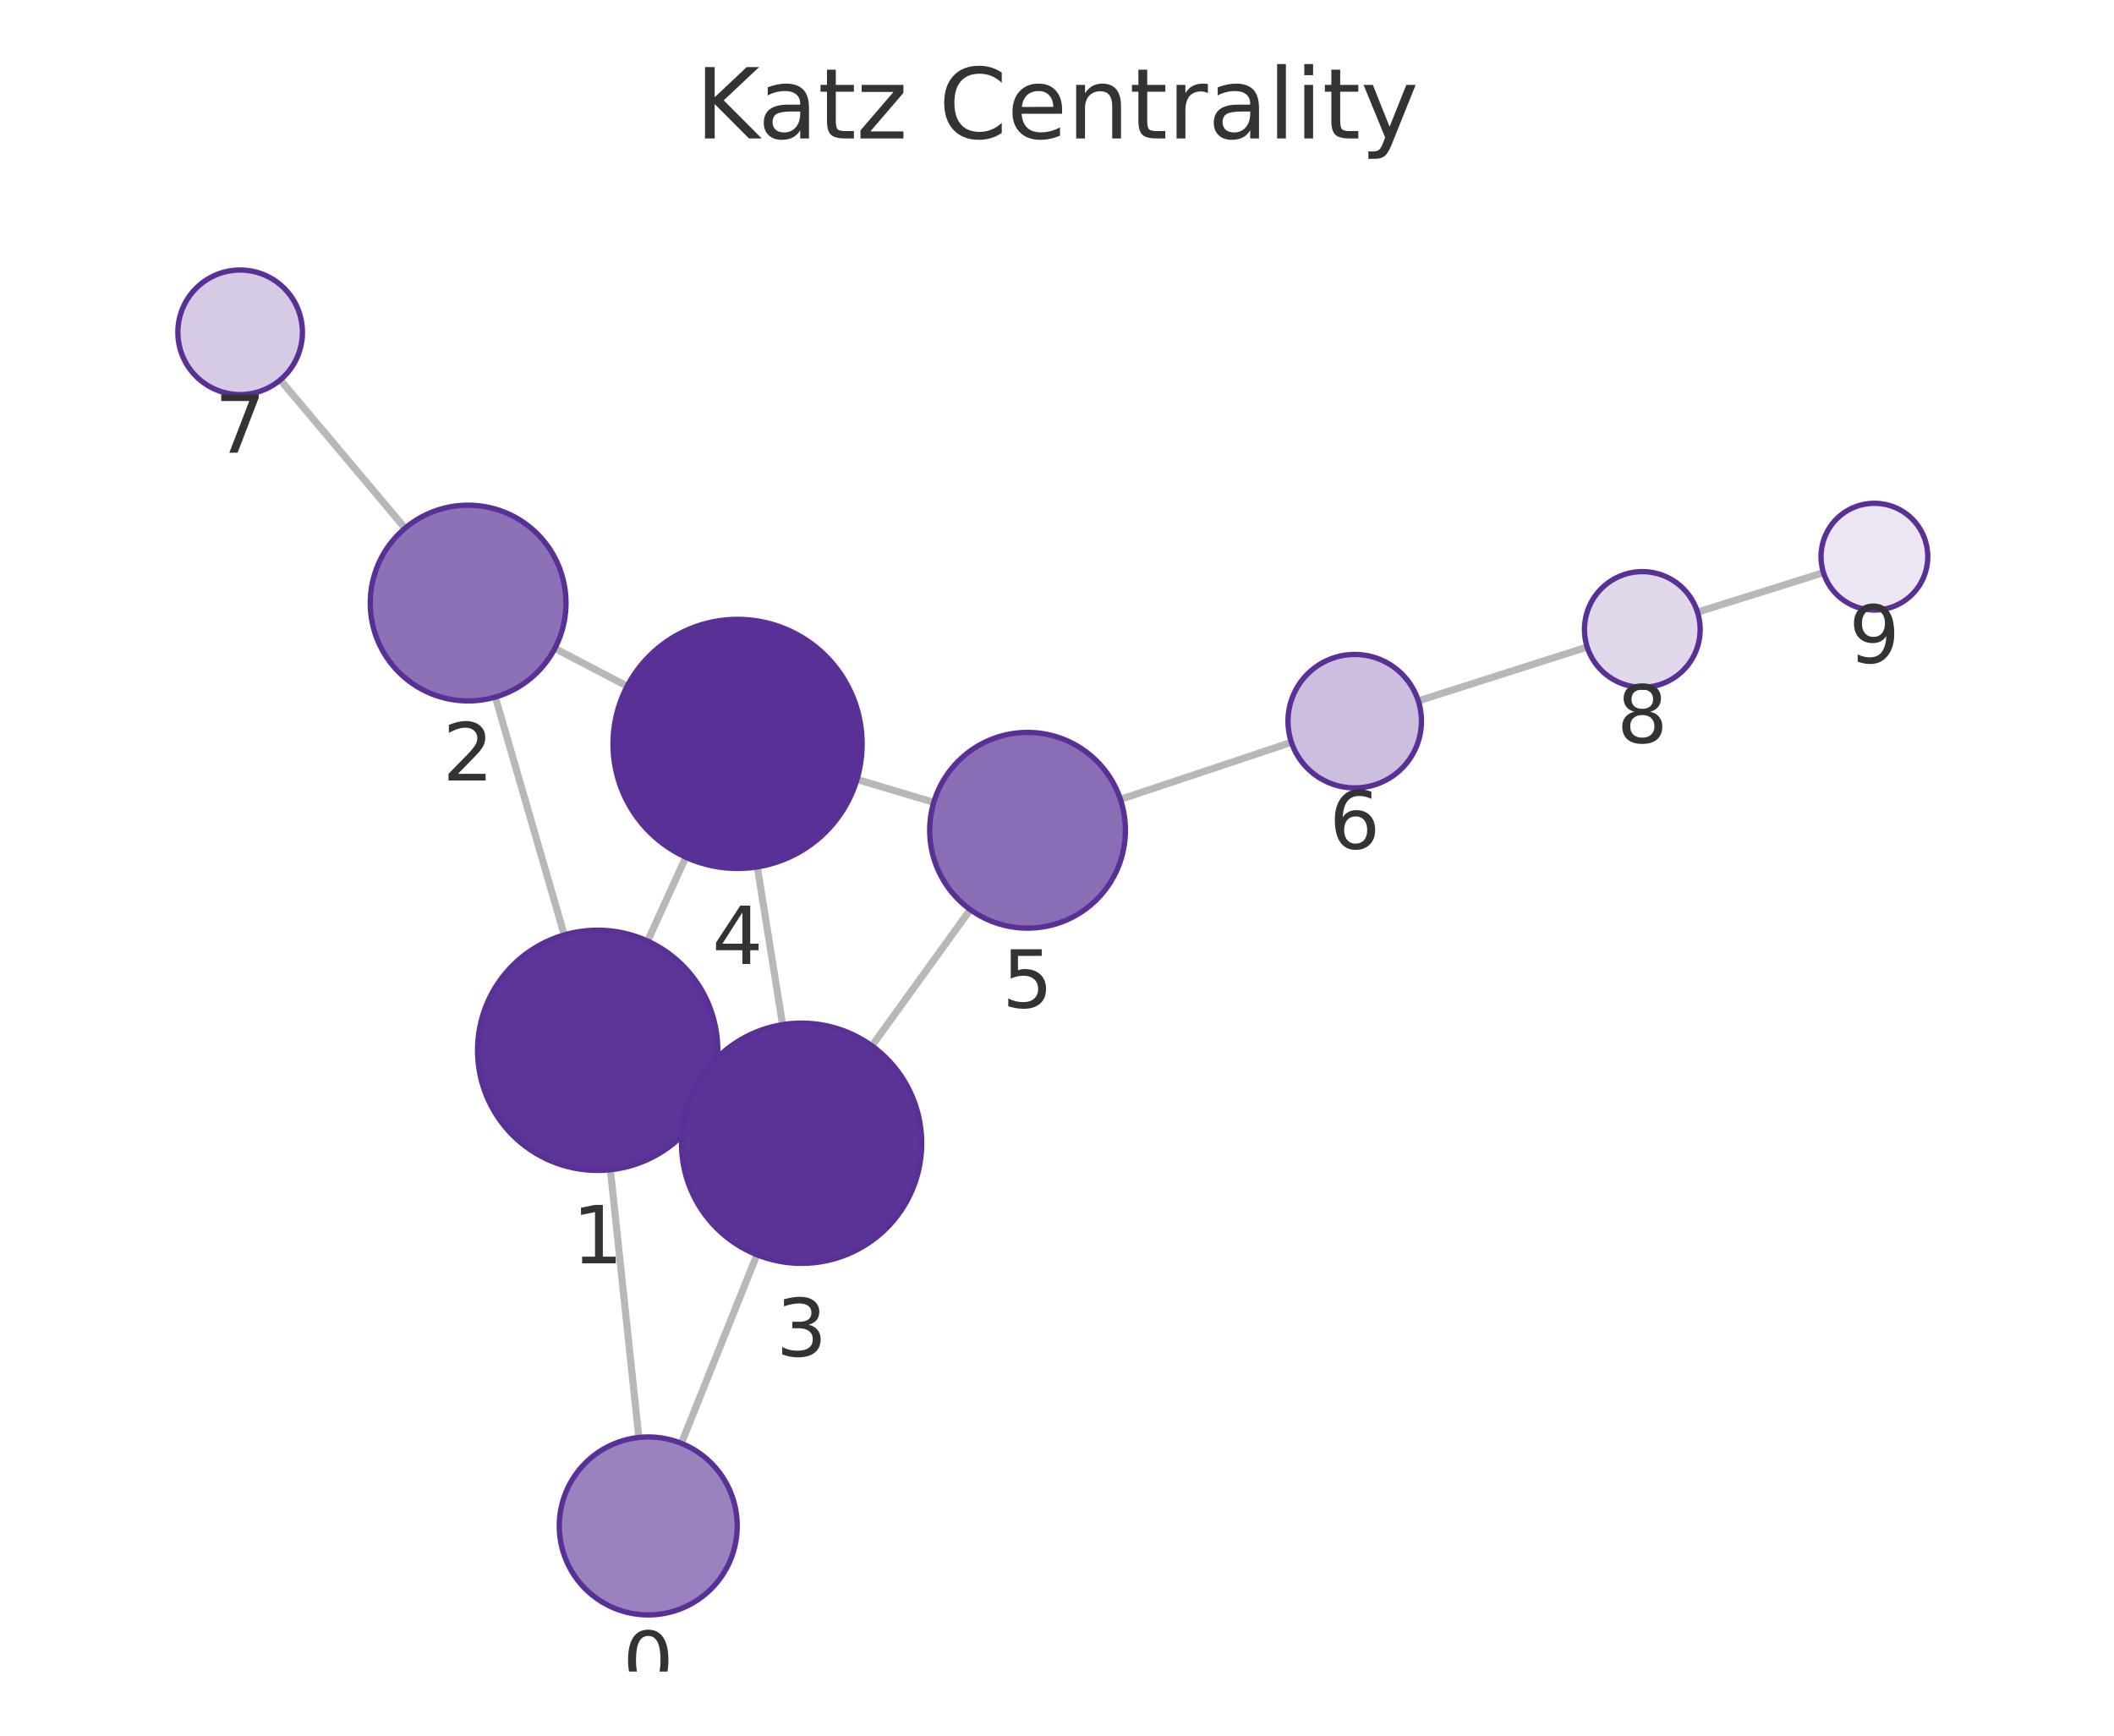
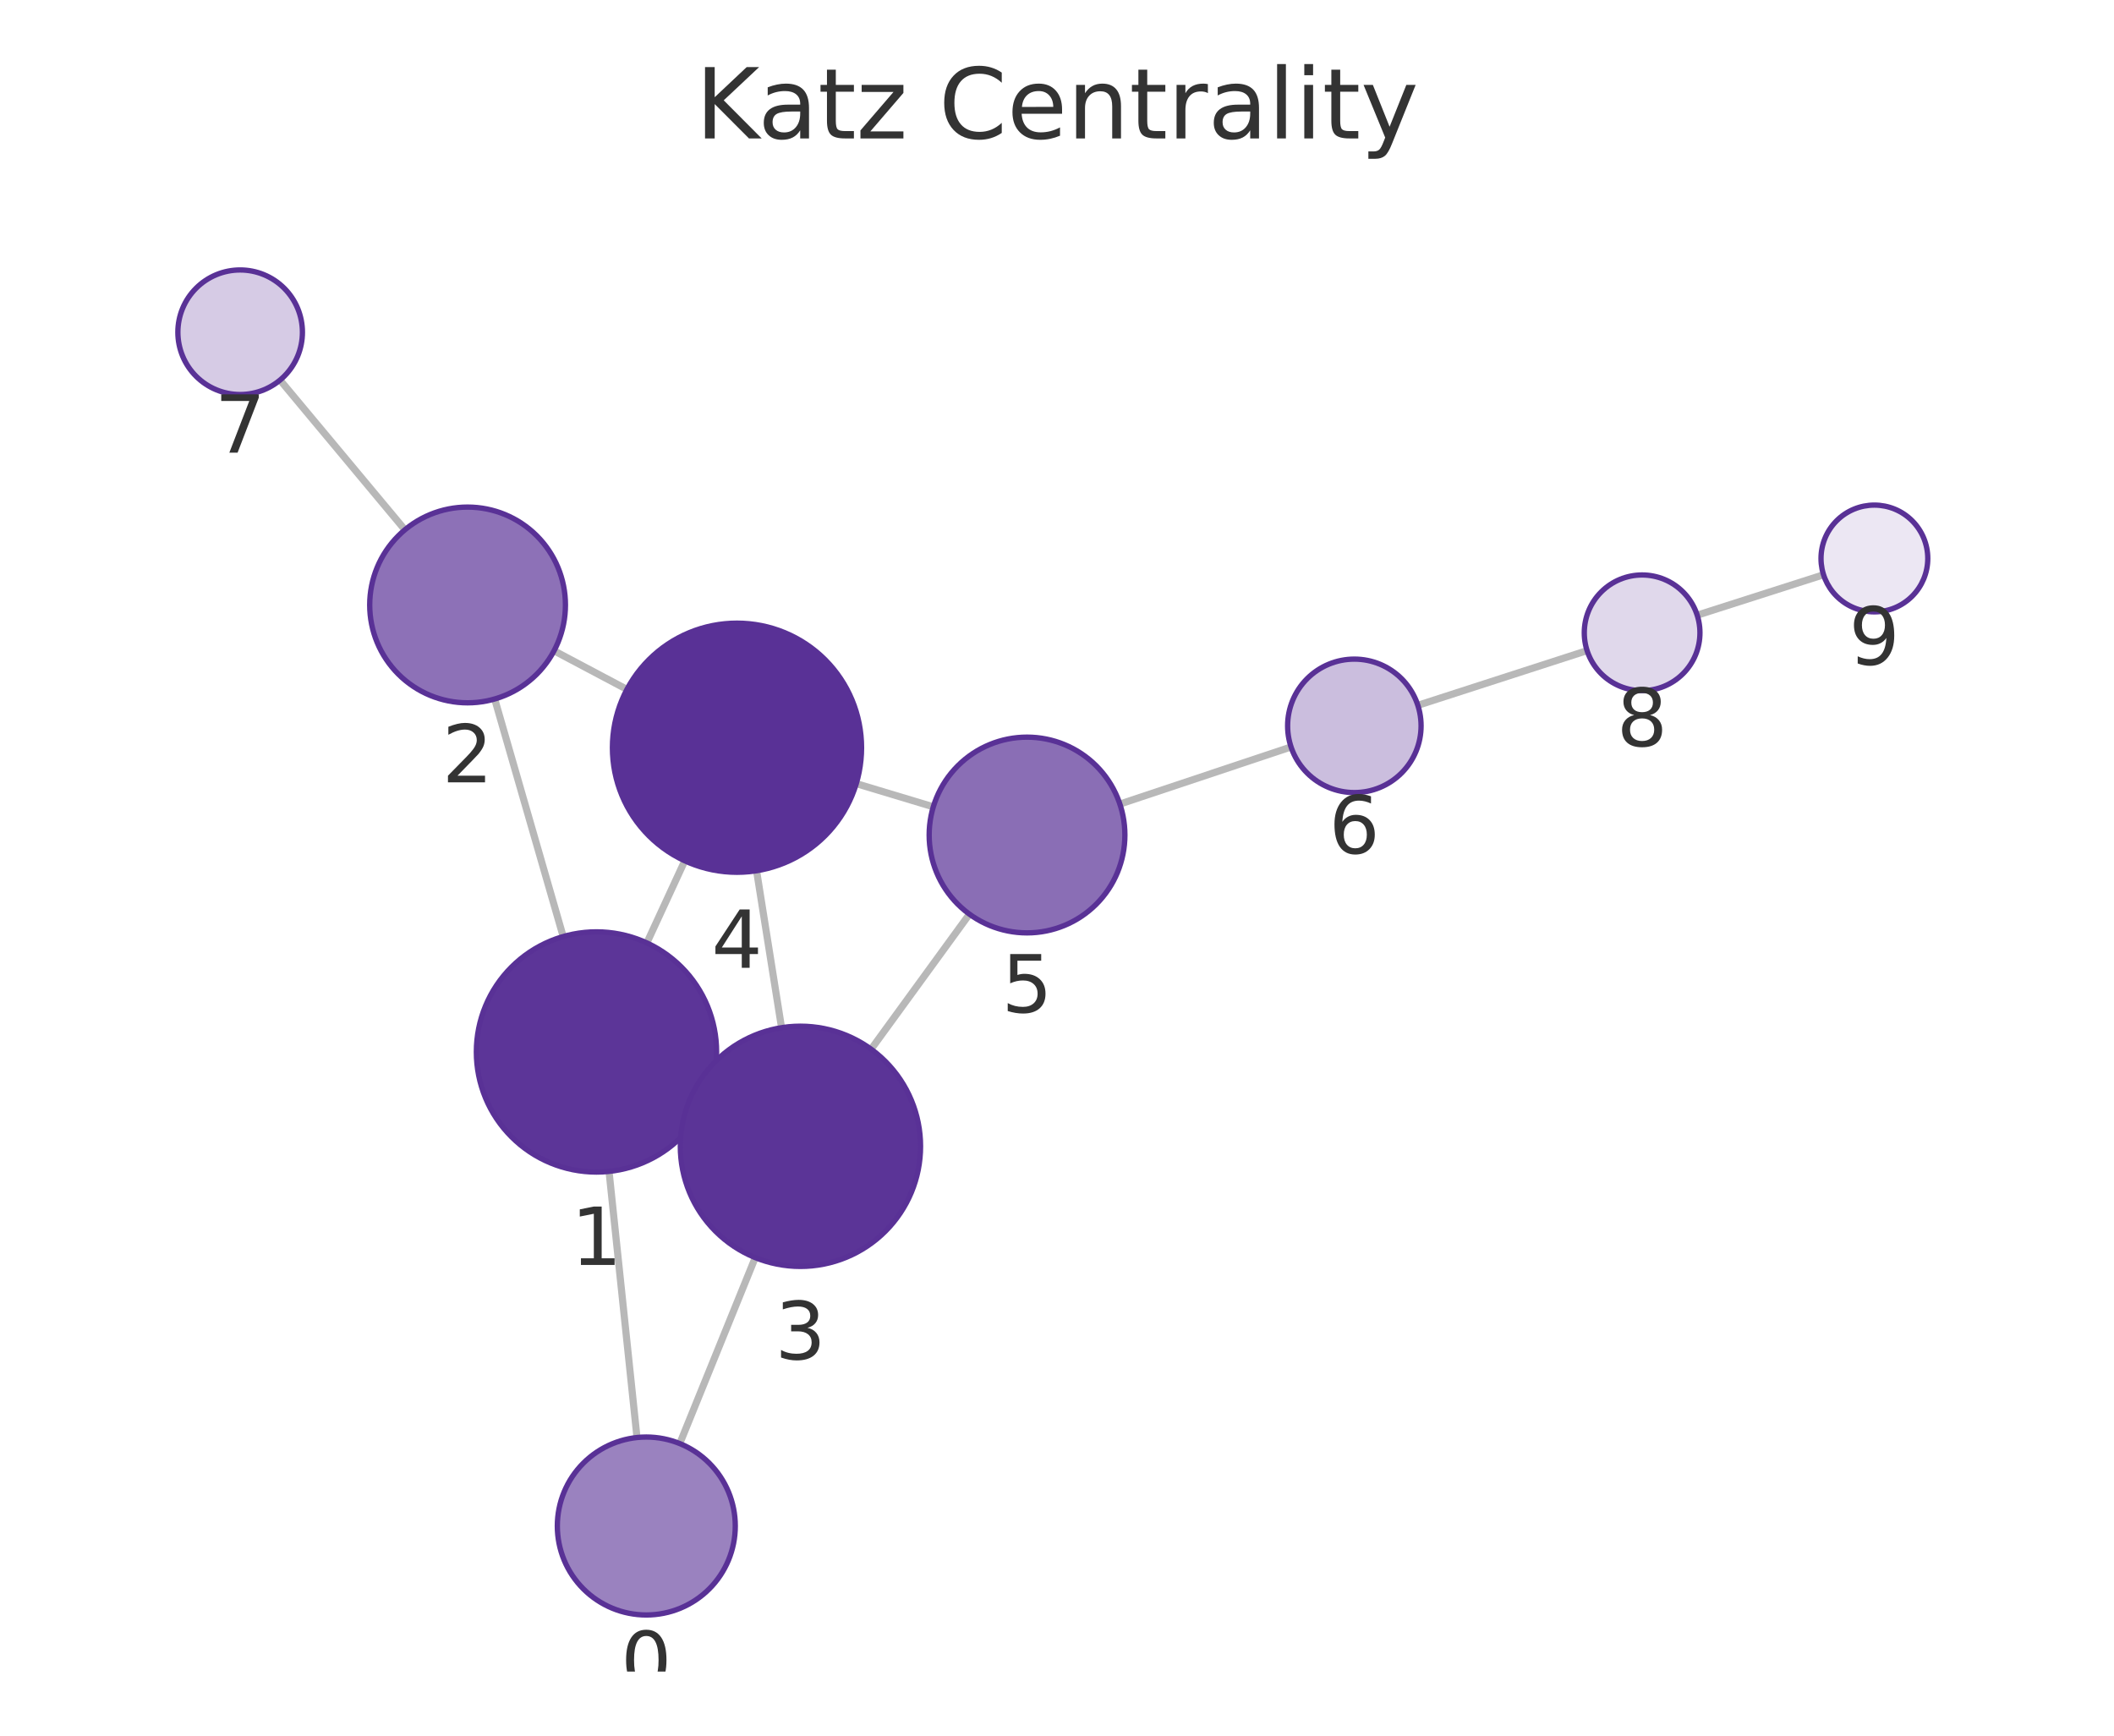
<svg xmlns="http://www.w3.org/2000/svg" xmlns:xlink="http://www.w3.org/1999/xlink" width="237.6pt" height="195.078pt" viewBox="0 0 237.6 195.078" version="1.1">
  <defs>
    <style type="text/css">*{stroke-linejoin: round; stroke-linecap: butt}</style>
  </defs>
  <g id="figure_1">
    <g id="patch_1">
      <path d="M 0 195.078  L 237.6 195.078  L 237.6 0  L 0 0  L 0 195.078  z " style="fill: none" />
    </g>
    <g id="axes_1">
      <g id="patch_2">
        <path d="M 7.2 187.878  L 230.4 187.878  L 230.4 21.558  L 7.2 21.558  L 7.2 187.878  z " style="fill: none" />
      </g>
      <g id="EdgeCollection_1">
-         <path d="M 71.802 161.564  L 68.602 131.473  " clip-path="url(#p4906265e82)" style="fill: #b8b8b8; stroke: #b8b8b8; stroke-width: 0.8" />
-         <path d="M 76.579 162.225  L 85.073 141.026  " clip-path="url(#p4906265e82)" style="fill: #b8b8b8; stroke: #b8b8b8; stroke-width: 0.8" />
-         <path d="M 63.418 105.082  L 55.674 78.347  " clip-path="url(#p4906265e82)" style="fill: #b8b8b8; stroke: #b8b8b8; stroke-width: 0.8" />
-         <path d="M 79.458 123.648  L 77.809 122.896  " clip-path="url(#p4906265e82)" style="fill: #b8b8b8; stroke: #b8b8b8; stroke-width: 0.8" />
-         <path d="M 72.781 105.769  L 77.084 96.346  " clip-path="url(#p4906265e82)" style="fill: #b8b8b8; stroke: #b8b8b8; stroke-width: 0.8" />
-         <path d="M 62.362 72.877  L 70.492 77.126  " clip-path="url(#p4906265e82)" style="fill: #b8b8b8; stroke: #b8b8b8; stroke-width: 0.8" />
-         <path d="M 45.529 59.367  L 31.499 42.702  " clip-path="url(#p4906265e82)" style="fill: #b8b8b8; stroke: #b8b8b8; stroke-width: 0.8" />
-         <path d="M 87.957 115.165  L 85.115 97.434  " clip-path="url(#p4906265e82)" style="fill: #b8b8b8; stroke: #b8b8b8; stroke-width: 0.8" />
-         <path d="M 97.996 117.549  L 109.052 102.236  " clip-path="url(#p4906265e82)" style="fill: #b8b8b8; stroke: #b8b8b8; stroke-width: 0.8" />
-         <path d="M 96.317 87.607  L 104.949 90.178  " clip-path="url(#p4906265e82)" style="fill: #b8b8b8; stroke: #b8b8b8; stroke-width: 0.8" />
-         <path d="M 125.926 89.838  L 145.148 83.428  " clip-path="url(#p4906265e82)" style="fill: #b8b8b8; stroke: #b8b8b8; stroke-width: 0.8" />
-         <path d="M 159.408 78.777  L 178.392 72.722  " clip-path="url(#p4906265e82)" style="fill: #b8b8b8; stroke: #b8b8b8; stroke-width: 0.8" />
-         <path d="M 190.787 68.802  L 204.945 64.361  " clip-path="url(#p4906265e82)" style="fill: #b8b8b8; stroke: #b8b8b8; stroke-width: 0.8" />
+         <path d="M 71.595 161.57  L 68.452 131.66  " clip-path="url(#p5a2e6dd0cb)" style="fill: #b8b8b8; stroke: #b8b8b8; stroke-width: 0.8" />
+         <path d="M 76.402 162.249  L 84.886 141.348  " clip-path="url(#p5a2e6dd0cb)" style="fill: #b8b8b8; stroke: #b8b8b8; stroke-width: 0.8" />
+         <path d="M 63.3 105.263  L 55.6 78.564  " clip-path="url(#p5a2e6dd0cb)" style="fill: #b8b8b8; stroke: #b8b8b8; stroke-width: 0.8" />
+         <path d="M 79.293 123.902  L 77.711 123.171  " clip-path="url(#p5a2e6dd0cb)" style="fill: #b8b8b8; stroke: #b8b8b8; stroke-width: 0.8" />
+         <path d="M 72.701 105.978  L 76.963 96.75  " clip-path="url(#p5a2e6dd0cb)" style="fill: #b8b8b8; stroke: #b8b8b8; stroke-width: 0.8" />
+         <path d="M 62.272 73.145  L 70.462 77.485  " clip-path="url(#p5a2e6dd0cb)" style="fill: #b8b8b8; stroke: #b8b8b8; stroke-width: 0.8" />
+         <path d="M 45.507 59.546  L 31.474 42.718  " clip-path="url(#p5a2e6dd0cb)" style="fill: #b8b8b8; stroke: #b8b8b8; stroke-width: 0.8" />
+         <path d="M 87.841 115.507  L 85.033 97.866  " clip-path="url(#p5a2e6dd0cb)" style="fill: #b8b8b8; stroke: #b8b8b8; stroke-width: 0.8" />
+         <path d="M 97.908 117.924  L 108.957 102.745  " clip-path="url(#p5a2e6dd0cb)" style="fill: #b8b8b8; stroke: #b8b8b8; stroke-width: 0.8" />
+         <path d="M 96.239 88.075  L 104.897 90.681  " clip-path="url(#p5a2e6dd0cb)" style="fill: #b8b8b8; stroke: #b8b8b8; stroke-width: 0.8" />
+         <path d="M 125.866 90.371  L 145.106 83.954  " clip-path="url(#p5a2e6dd0cb)" style="fill: #b8b8b8; stroke: #b8b8b8; stroke-width: 0.8" />
+         <path d="M 159.357 79.274  L 178.378 73.124  " clip-path="url(#p5a2e6dd0cb)" style="fill: #b8b8b8; stroke: #b8b8b8; stroke-width: 0.8" />
+         <path d="M 190.754 69.143  L 204.955 64.599  " clip-path="url(#p5a2e6dd0cb)" style="fill: #b8b8b8; stroke: #b8b8b8; stroke-width: 0.8" />
      </g>
      <g id="VertexCollection_1">
-         <path d="M 72.859 181.508  C 75.511 181.508 78.055 180.454 79.93 178.579  C 81.806 176.703 82.859 174.16 82.859 171.508  C 82.859 168.856 81.806 166.312 79.93 164.437  C 78.055 162.561 75.511 161.508 72.859 161.508  C 70.207 161.508 67.664 162.561 65.788 164.437  C 63.913 166.312 62.859 168.856 62.859 171.508  C 62.859 174.16 63.913 176.703 65.788 178.579  C 67.664 180.454 70.207 181.508 72.859 181.508  z " clip-path="url(#p4906265e82)" style="fill: #9a82bf; stroke: #593196; stroke-width: 0.6" />
-         <path d="M 67.174 131.549  C 70.754 131.549 74.188 130.126 76.72 127.595  C 79.251 125.063 80.674 121.629 80.674 118.049  C 80.674 114.469 79.251 111.035 76.72 108.503  C 74.188 105.971 70.754 104.549 67.174 104.549  C 63.594 104.549 60.16 105.971 57.628 108.503  C 55.096 111.035 53.674 114.469 53.674 118.049  C 53.674 121.629 55.096 125.063 57.628 127.595  C 60.16 130.126 63.594 131.549 67.174 131.549  z " clip-path="url(#p4906265e82)" style="fill: #5c3598; stroke: #593196; stroke-width: 0.6" />
-         <path d="M 52.614 78.781  C 55.531 78.781 58.329 77.622 60.392 75.559  C 62.455 73.497 63.614 70.698 63.614 67.781  C 63.614 64.864 62.455 62.066 60.392 60.003  C 58.329 57.94 55.531 56.781 52.614 56.781  C 49.697 56.781 46.898 57.94 44.836 60.003  C 42.773 62.066 41.614 64.864 41.614 67.781  C 41.614 70.698 42.773 73.497 44.836 75.559  C 46.898 77.622 49.697 78.781 52.614 78.781  z " clip-path="url(#p4906265e82)" style="fill: #8d71b7; stroke: #593196; stroke-width: 0.6" />
-         <path d="M 90.094 141.995  C 93.674 141.995 97.108 140.572 99.64 138.041  C 102.171 135.509 103.594 132.075 103.594 128.495  C 103.594 124.915 102.171 121.48 99.64 118.949  C 97.108 116.417 93.674 114.995 90.094 114.995  C 86.513 114.995 83.079 116.417 80.548 118.949  C 78.016 121.48 76.594 124.915 76.594 128.495  C 76.594 132.075 78.016 135.509 80.548 138.041  C 83.079 140.572 86.513 141.995 90.094 141.995  z " clip-path="url(#p4906265e82)" style="fill: #5b3497; stroke: #593196; stroke-width: 0.6" />
-         <path d="M 82.899 97.611  C 86.612 97.611 90.173 96.136 92.799 93.51  C 95.424 90.885 96.899 87.324 96.899 83.611  C 96.899 79.898 95.424 76.337 92.799 73.711  C 90.173 71.086 86.612 69.611 82.899 69.611  C 79.186 69.611 75.625 71.086 73 73.711  C 70.374 76.337 68.899 79.898 68.899 83.611  C 68.899 87.324 70.374 90.885 73 93.51  C 75.625 96.136 79.186 97.611 82.899 97.611  z " clip-path="url(#p4906265e82)" style="fill: #593196; stroke: #593196; stroke-width: 0.6" />
-         <path d="M 115.491 104.318  C 118.409 104.318 121.207 103.159 123.269 101.096  C 125.332 99.033 126.491 96.235 126.491 93.318  C 126.491 90.4 125.332 87.602 123.269 85.54  C 121.207 83.477 118.409 82.318 115.491 82.318  C 112.574 82.318 109.776 83.477 107.713 85.54  C 105.65 87.602 104.491 90.4 104.491 93.318  C 104.491 96.235 105.65 99.033 107.713 101.096  C 109.776 103.159 112.574 104.318 115.491 104.318  z " clip-path="url(#p4906265e82)" style="fill: #8a6eb5; stroke: #593196; stroke-width: 0.6" />
-         <path d="M 152.262 88.556  C 154.251 88.556 156.159 87.766 157.566 86.359  C 158.972 84.953 159.762 83.045 159.762 81.056  C 159.762 79.067 158.972 77.159 157.566 75.753  C 156.159 74.346 154.251 73.556 152.262 73.556  C 150.273 73.556 148.366 74.346 146.959 75.753  C 145.553 77.159 144.762 79.067 144.762 81.056  C 144.762 83.045 145.553 84.953 146.959 86.359  C 148.366 87.766 150.273 88.556 152.262 88.556  z " clip-path="url(#p4906265e82)" style="fill: #cbbede; stroke: #593196; stroke-width: 0.6" />
-         <path d="M 26.99 44.348  C 28.847 44.348 30.627 43.61 31.94 42.297  C 33.253 40.985 33.99 39.204 33.99 37.348  C 33.99 35.491 33.253 33.711 31.94 32.398  C 30.627 31.085 28.847 30.348 26.99 30.348  C 25.134 30.348 23.353 31.085 22.041 32.398  C 20.728 33.711 19.99 35.491 19.99 37.348  C 19.99 39.204 20.728 40.985 22.041 42.297  C 23.353 43.61 25.134 44.348 26.99 44.348  z " clip-path="url(#p4906265e82)" style="fill: #d6cbe5; stroke: #593196; stroke-width: 0.6" />
-         <path d="M 184.585 77.247  C 186.309 77.247 187.962 76.562 189.181 75.343  C 190.4 74.124 191.085 72.471 191.085 70.747  C 191.085 69.023 190.4 67.37 189.181 66.151  C 187.962 64.932 186.309 64.247 184.585 64.247  C 182.861 64.247 181.208 64.932 179.989 66.151  C 178.77 67.37 178.085 69.023 178.085 70.747  C 178.085 72.471 178.77 74.124 179.989 75.343  C 181.208 76.562 182.861 77.247 184.585 77.247  z " clip-path="url(#p4906265e82)" style="fill: #e0d8eb; stroke: #593196; stroke-width: 0.6" />
-         <path d="M 210.67 68.566  C 212.261 68.566 213.787 67.934 214.913 66.808  C 216.038 65.683 216.67 64.157 216.67 62.566  C 216.67 60.975 216.038 59.448 214.913 58.323  C 213.787 57.198 212.261 56.566 210.67 56.566  C 209.079 56.566 207.552 57.198 206.427 58.323  C 205.302 59.448 204.67 60.975 204.67 62.566  C 204.67 64.157 205.302 65.683 206.427 66.808  C 207.552 67.934 209.079 68.566 210.67 68.566  z " clip-path="url(#p4906265e82)" style="fill: #ece7f3; stroke: #593196; stroke-width: 0.6" />
+         <path d="M 72.641 181.515  C 75.293 181.515 77.836 180.462 79.712 178.586  C 81.587 176.711 82.641 174.167 82.641 171.515  C 82.641 168.863 81.587 166.319 79.712 164.444  C 77.836 162.569 75.293 161.515 72.641 161.515  C 69.989 161.515 67.445 162.569 65.57 164.444  C 63.694 166.319 62.641 168.863 62.641 171.515  C 62.641 174.167 63.694 176.711 65.57 178.586  C 67.445 180.462 69.989 181.515 72.641 181.515  z " clip-path="url(#p5a2e6dd0cb)" style="fill: #9a82bf; stroke: #593196; stroke-width: 0.6" />
+         <path d="M 67.04 131.734  C 70.621 131.734 74.055 130.312 76.586 127.78  C 79.118 125.248 80.54 121.814 80.54 118.234  C 80.54 114.654 79.118 111.22 76.586 108.688  C 74.055 106.157 70.621 104.734 67.04 104.734  C 63.46 104.734 60.026 106.157 57.495 108.688  C 54.963 111.22 53.54 114.654 53.54 118.234  C 53.54 121.814 54.963 125.248 57.495 127.78  C 60.026 130.312 63.46 131.734 67.04 131.734  z " clip-path="url(#p5a2e6dd0cb)" style="fill: #5c3598; stroke: #593196; stroke-width: 0.6" />
+         <path d="M 52.552 78.994  C 55.469 78.994 58.267 77.835 60.33 75.773  C 62.393 73.71 63.552 70.912 63.552 67.994  C 63.552 65.077 62.393 62.279 60.33 60.216  C 58.267 58.153 55.469 56.994 52.552 56.994  C 49.635 56.994 46.837 58.153 44.774 60.216  C 42.711 62.279 41.552 65.077 41.552 67.994  C 41.552 70.912 42.711 73.71 44.774 75.773  C 46.837 77.835 49.635 78.994 52.552 78.994  z " clip-path="url(#p5a2e6dd0cb)" style="fill: #8d71b7; stroke: #593196; stroke-width: 0.6" />
+         <path d="M 89.964 142.339  C 93.544 142.339 96.978 140.917 99.509 138.385  C 102.041 135.853 103.464 132.419 103.464 128.839  C 103.464 125.259 102.041 121.825 99.509 119.293  C 96.978 116.761 93.544 115.339 89.964 115.339  C 86.383 115.339 82.949 116.761 80.418 119.293  C 77.886 121.825 76.464 125.259 76.464 128.839  C 76.464 132.419 77.886 135.853 80.418 138.385  C 82.949 140.917 86.383 142.339 89.964 142.339  z " clip-path="url(#p5a2e6dd0cb)" style="fill: #5b3497; stroke: #593196; stroke-width: 0.6" />
+         <path d="M 82.833 98.04  C 86.545 98.04 90.107 96.564 92.732 93.939  C 95.357 91.314 96.833 87.752 96.833 84.04  C 96.833 80.327 95.357 76.766 92.732 74.14  C 90.107 71.515 86.545 70.04 82.833 70.04  C 79.12 70.04 75.558 71.515 72.933 74.14  C 70.308 76.766 68.833 80.327 68.833 84.04  C 68.833 87.752 70.308 91.314 72.933 93.939  C 75.558 96.564 79.12 98.04 82.833 98.04  z " clip-path="url(#p5a2e6dd0cb)" style="fill: #593196; stroke: #593196; stroke-width: 0.6" />
+         <path d="M 115.431 104.851  C 118.348 104.851 121.146 103.692 123.209 101.629  C 125.272 99.566 126.431 96.768 126.431 93.851  C 126.431 90.934 125.272 88.136 123.209 86.073  C 121.146 84.01 118.348 82.851 115.431 82.851  C 112.513 82.851 109.715 84.01 107.652 86.073  C 105.59 88.136 104.431 90.934 104.431 93.851  C 104.431 96.768 105.59 99.566 107.652 101.629  C 109.715 103.692 112.513 104.851 115.431 104.851  z " clip-path="url(#p5a2e6dd0cb)" style="fill: #8a6eb5; stroke: #593196; stroke-width: 0.6" />
+         <path d="M 152.22 89.081  C 154.209 89.081 156.117 88.291 157.524 86.884  C 158.93 85.478 159.72 83.57 159.72 81.581  C 159.72 79.592 158.93 77.684 157.524 76.277  C 156.117 74.871 154.209 74.081 152.22 74.081  C 150.231 74.081 148.323 74.871 146.917 76.277  C 145.511 77.684 144.72 79.592 144.72 81.581  C 144.72 83.57 145.511 85.478 146.917 86.884  C 148.323 88.291 150.231 89.081 152.22 89.081  z " clip-path="url(#p5a2e6dd0cb)" style="fill: #cbbede; stroke: #593196; stroke-width: 0.6" />
+         <path d="M 26.991 44.342  C 28.847 44.342 30.628 43.605 31.94 42.292  C 33.253 40.979 33.991 39.199 33.991 37.342  C 33.991 35.486 33.253 33.705 31.94 32.392  C 30.628 31.08 28.847 30.342 26.991 30.342  C 25.134 30.342 23.354 31.08 22.041 32.392  C 20.728 33.705 19.991 35.486 19.991 37.342  C 19.991 39.199 20.728 40.979 22.041 42.292  C 23.354 43.605 25.134 44.342 26.991 44.342  z " clip-path="url(#p5a2e6dd0cb)" style="fill: #d6cbe5; stroke: #593196; stroke-width: 0.6" />
+         <path d="M 184.563 77.624  C 186.287 77.624 187.94 76.939 189.159 75.72  C 190.378 74.501 191.063 72.848 191.063 71.124  C 191.063 69.4 190.378 67.747 189.159 66.528  C 187.94 65.309 186.287 64.624 184.563 64.624  C 182.839 64.624 181.186 65.309 179.967 66.528  C 178.748 67.747 178.063 69.4 178.063 71.124  C 178.063 72.848 178.748 74.501 179.967 75.72  C 181.186 76.939 182.839 77.624 184.563 77.624  z " clip-path="url(#p5a2e6dd0cb)" style="fill: #e0d8eb; stroke: #593196; stroke-width: 0.6" />
+         <path d="M 210.67 68.77  C 212.261 68.77 213.787 68.138 214.912 67.013  C 216.037 65.888 216.67 64.361 216.67 62.77  C 216.67 61.179 216.037 59.653 214.912 58.528  C 213.787 57.402 212.261 56.77 210.67 56.77  C 209.078 56.77 207.552 57.402 206.427 58.528  C 205.302 59.653 204.67 61.179 204.67 62.77  C 204.67 64.361 205.302 65.888 206.427 67.013  C 207.552 68.138 209.078 68.77 210.67 68.77  z " clip-path="url(#p5a2e6dd0cb)" style="fill: #ece7f3; stroke: #593196; stroke-width: 0.6" />
      </g>
      <g id="text_1">
-         <g clip-path="url(#p4906265e82)">
-           <g style="fill: #333333" transform="translate(69.99627 189.8455) scale(0.09 -0.09)">
+         <g clip-path="url(#p5a2e6dd0cb)">
+           <g style="fill: #333333" transform="translate(69.77748 189.8531) scale(0.09 -0.09)">
            <defs>
              <path id="DejaVuSans-13" d="M 2034 4250  Q 1547 4250 1301 3770  Q 1056 3291 1056 2328  Q 1056 1369 1301 889  Q 1547 409 2034 409  Q 2525 409 2770 889  Q 3016 1369 3016 2328  Q 3016 3291 2770 3770  Q 2525 4250 2034 4250  z M 2034 4750  Q 2819 4750 3233 4129  Q 3647 3509 3647 2328  Q 3647 1150 3233 529  Q 2819 -91 2034 -91  Q 1250 -91 836 529  Q 422 1150 422 2328  Q 422 3509 836 4129  Q 1250 4750 2034 4750  z " transform="scale(0.015625)" />
            </defs>
            <use xlink:href="#DejaVuSans-13" />
          </g>
        </g>
      </g>
      <g id="text_2">
-         <g clip-path="url(#p4906265e82)">
-           <g style="fill: #333333" transform="translate(64.31074 141.9868) scale(0.09 -0.09)">
+         <g clip-path="url(#p5a2e6dd0cb)">
+           <g style="fill: #333333" transform="translate(64.17735 142.172) scale(0.09 -0.09)">
            <defs>
              <path id="DejaVuSans-14" d="M 794 531  L 1825 531  L 1825 4091  L 703 3866  L 703 4441  L 1819 4666  L 2450 4666  L 2450 531  L 3481 531  L 3481 0  L 794 0  L 794 531  z " transform="scale(0.015625)" />
            </defs>
            <use xlink:href="#DejaVuSans-14" />
          </g>
        </g>
      </g>
      <g id="text_3">
-         <g clip-path="url(#p4906265e82)">
-           <g style="fill: #333333" transform="translate(49.75062 87.71911) scale(0.09 -0.09)">
+         <g clip-path="url(#p5a2e6dd0cb)">
+           <g style="fill: #333333" transform="translate(49.68898 87.93229) scale(0.09 -0.09)">
            <defs>
              <path id="DejaVuSans-15" d="M 1228 531  L 3431 531  L 3431 0  L 469 0  L 469 531  Q 828 903 1448 1529  Q 2069 2156 2228 2338  Q 2531 2678 2651 2914  Q 2772 3150 2772 3378  Q 2772 3750 2511 3984  Q 2250 4219 1831 4219  Q 1534 4219 1204 4116  Q 875 4013 500 3803  L 500 4441  Q 881 4594 1212 4672  Q 1544 4750 1819 4750  Q 2544 4750 2975 4387  Q 3406 4025 3406 3419  Q 3406 3131 3298 2873  Q 3191 2616 2906 2266  Q 2828 2175 2409 1742  Q 1991 1309 1228 531  z " transform="scale(0.015625)" />
            </defs>
            <use xlink:href="#DejaVuSans-15" />
          </g>
        </g>
      </g>
      <g id="text_4">
-         <g clip-path="url(#p4906265e82)">
-           <g style="fill: #333333" transform="translate(87.23059 152.4327) scale(0.09 -0.09)">
+         <g clip-path="url(#p5a2e6dd0cb)">
+           <g style="fill: #333333" transform="translate(87.10042 152.7768) scale(0.09 -0.09)">
            <defs>
              <path id="DejaVuSans-16" d="M 2597 2516  Q 3050 2419 3304 2112  Q 3559 1806 3559 1356  Q 3559 666 3084 287  Q 2609 -91 1734 -91  Q 1441 -91 1130 -33  Q 819 25 488 141  L 488 750  Q 750 597 1062 519  Q 1375 441 1716 441  Q 2309 441 2620 675  Q 2931 909 2931 1356  Q 2931 1769 2642 2001  Q 2353 2234 1838 2234  L 1294 2234  L 1294 2753  L 1863 2753  Q 2328 2753 2575 2939  Q 2822 3125 2822 3475  Q 2822 3834 2567 4026  Q 2313 4219 1838 4219  Q 1578 4219 1281 4162  Q 984 4106 628 3988  L 628 4550  Q 988 4650 1302 4700  Q 1616 4750 1894 4750  Q 2613 4750 3031 4423  Q 3450 4097 3450 3541  Q 3450 3153 3228 2886  Q 3006 2619 2597 2516  z " transform="scale(0.015625)" />
            </defs>
            <use xlink:href="#DejaVuSans-16" />
          </g>
        </g>
      </g>
      <g id="text_5">
-         <g clip-path="url(#p4906265e82)">
-           <g style="fill: #333333" transform="translate(80.0362 108.3486) scale(0.09 -0.09)">
+         <g clip-path="url(#p5a2e6dd0cb)">
+           <g style="fill: #333333" transform="translate(79.96948 108.7775) scale(0.09 -0.09)">
            <defs>
              <path id="DejaVuSans-17" d="M 2419 4116  L 825 1625  L 2419 1625  L 2419 4116  z M 2253 4666  L 3047 4666  L 3047 1625  L 3713 1625  L 3713 1100  L 3047 1100  L 3047 0  L 2419 0  L 2419 1100  L 313 1100  L 313 1709  L 2253 4666  z " transform="scale(0.015625)" />
            </defs>
            <use xlink:href="#DejaVuSans-17" />
          </g>
        </g>
      </g>
      <g id="text_6">
-         <g clip-path="url(#p4906265e82)">
-           <g style="fill: #333333" transform="translate(112.6282 113.2556) scale(0.09 -0.09)">
+         <g clip-path="url(#p5a2e6dd0cb)">
+           <g style="fill: #333333" transform="translate(112.5675 113.7889) scale(0.09 -0.09)">
            <defs>
              <path id="DejaVuSans-18" d="M 691 4666  L 3169 4666  L 3169 4134  L 1269 4134  L 1269 2991  Q 1406 3038 1543 3061  Q 1681 3084 1819 3084  Q 2600 3084 3056 2656  Q 3513 2228 3513 1497  Q 3513 744 3044 326  Q 2575 -91 1722 -91  Q 1428 -91 1123 -41  Q 819 9 494 109  L 494 744  Q 775 591 1075 516  Q 1375 441 1709 441  Q 2250 441 2565 725  Q 2881 1009 2881 1497  Q 2881 1984 2565 2268  Q 2250 2553 1709 2553  Q 1456 2553 1204 2497  Q 953 2441 691 2322  L 691 4666  z " transform="scale(0.015625)" />
            </defs>
            <use xlink:href="#DejaVuSans-18" />
          </g>
        </g>
      </g>
      <g id="text_7">
-         <g clip-path="url(#p4906265e82)">
-           <g style="fill: #333333" transform="translate(149.3992 95.39374) scale(0.09 -0.09)">
+         <g clip-path="url(#p5a2e6dd0cb)">
+           <g style="fill: #333333" transform="translate(149.3571 95.91869) scale(0.09 -0.09)">
            <defs>
              <path id="DejaVuSans-19" d="M 2113 2584  Q 1688 2584 1439 2293  Q 1191 2003 1191 1497  Q 1191 994 1439 701  Q 1688 409 2113 409  Q 2538 409 2786 701  Q 3034 994 3034 1497  Q 3034 2003 2786 2293  Q 2538 2584 2113 2584  z M 3366 4563  L 3366 3988  Q 3128 4100 2886 4159  Q 2644 4219 2406 4219  Q 1781 4219 1451 3797  Q 1122 3375 1075 2522  Q 1259 2794 1537 2939  Q 1816 3084 2150 3084  Q 2853 3084 3261 2657  Q 3669 2231 3669 1497  Q 3669 778 3244 343  Q 2819 -91 2113 -91  Q 1303 -91 875 529  Q 447 1150 447 2328  Q 447 3434 972 4092  Q 1497 4750 2381 4750  Q 2619 4750 2861 4703  Q 3103 4656 3366 4563  z " transform="scale(0.015625)" />
            </defs>
            <use xlink:href="#DejaVuSans-19" />
          </g>
        </g>
      </g>
      <g id="text_8">
-         <g clip-path="url(#p4906265e82)">
-           <g style="fill: #333333" transform="translate(24.12719 50.88548) scale(0.09 -0.09)">
+         <g clip-path="url(#p5a2e6dd0cb)">
+           <g style="fill: #333333" transform="translate(24.12757 50.88012) scale(0.09 -0.09)">
            <defs>
              <path id="DejaVuSans-1a" d="M 525 4666  L 3525 4666  L 3525 4397  L 1831 0  L 1172 0  L 2766 4134  L 525 4134  L 525 4666  z " transform="scale(0.015625)" />
            </defs>
            <use xlink:href="#DejaVuSans-1a" />
          </g>
        </g>
      </g>
      <g id="text_9">
-         <g clip-path="url(#p4906265e82)">
-           <g style="fill: #333333" transform="translate(181.7219 83.4847) scale(0.09 -0.09)">
+         <g clip-path="url(#p5a2e6dd0cb)">
+           <g style="fill: #333333" transform="translate(181.6999 83.86195) scale(0.09 -0.09)">
            <defs>
              <path id="DejaVuSans-1b" d="M 2034 2216  Q 1584 2216 1326 1975  Q 1069 1734 1069 1313  Q 1069 891 1326 650  Q 1584 409 2034 409  Q 2484 409 2743 651  Q 3003 894 3003 1313  Q 3003 1734 2745 1975  Q 2488 2216 2034 2216  z M 1403 2484  Q 997 2584 770 2862  Q 544 3141 544 3541  Q 544 4100 942 4425  Q 1341 4750 2034 4750  Q 2731 4750 3128 4425  Q 3525 4100 3525 3541  Q 3525 3141 3298 2862  Q 3072 2584 2669 2484  Q 3125 2378 3379 2068  Q 3634 1759 3634 1313  Q 3634 634 3220 271  Q 2806 -91 2034 -91  Q 1263 -91 848 271  Q 434 634 434 1313  Q 434 1759 690 2068  Q 947 2378 1403 2484  z M 1172 3481  Q 1172 3119 1398 2916  Q 1625 2713 2034 2713  Q 2441 2713 2670 2916  Q 2900 3119 2900 3481  Q 2900 3844 2670 4047  Q 2441 4250 2034 4250  Q 1625 4250 1398 4047  Q 1172 3844 1172 3481  z " transform="scale(0.015625)" />
            </defs>
            <use xlink:href="#DejaVuSans-1b" />
          </g>
        </g>
      </g>
      <g id="text_10">
-         <g clip-path="url(#p4906265e82)">
-           <g style="fill: #333333" transform="translate(207.8068 74.50366) scale(0.09 -0.09)">
+         <g clip-path="url(#p5a2e6dd0cb)">
+           <g style="fill: #333333" transform="translate(207.8065 74.70806) scale(0.09 -0.09)">
            <defs>
              <path id="DejaVuSans-1c" d="M 703 97  L 703 672  Q 941 559 1184 500  Q 1428 441 1663 441  Q 2288 441 2617 861  Q 2947 1281 2994 2138  Q 2813 1869 2534 1725  Q 2256 1581 1919 1581  Q 1219 1581 811 2004  Q 403 2428 403 3163  Q 403 3881 828 4315  Q 1253 4750 1959 4750  Q 2769 4750 3195 4129  Q 3622 3509 3622 2328  Q 3622 1225 3098 567  Q 2575 -91 1691 -91  Q 1453 -91 1209 -44  Q 966 3 703 97  z M 1959 2075  Q 2384 2075 2632 2365  Q 2881 2656 2881 3163  Q 2881 3666 2632 3958  Q 2384 4250 1959 4250  Q 1534 4250 1286 3958  Q 1038 3666 1038 3163  Q 1038 2656 1286 2365  Q 1534 2075 1959 2075  z " transform="scale(0.015625)" />
            </defs>
            <use xlink:href="#DejaVuSans-1c" />
          </g>
        </g>
      </g>
      <g id="matplotlib.axis_1" />
      <g id="matplotlib.axis_2" />
      <g id="text_11">
        <g style="fill: #333333" transform="translate(78.16273 15.55828) scale(0.11 -0.11)">
          <defs>
            <path id="DejaVuSans-2e" d="M 628 4666  L 1259 4666  L 1259 2694  L 3353 4666  L 4166 4666  L 1850 2491  L 4331 0  L 3500 0  L 1259 2247  L 1259 0  L 628 0  L 628 4666  z " transform="scale(0.015625)" />
            <path id="DejaVuSans-44" d="M 2194 1759  Q 1497 1759 1228 1600  Q 959 1441 959 1056  Q 959 750 1161 570  Q 1363 391 1709 391  Q 2188 391 2477 730  Q 2766 1069 2766 1631  L 2766 1759  L 2194 1759  z M 3341 1997  L 3341 0  L 2766 0  L 2766 531  Q 2569 213 2275 61  Q 1981 -91 1556 -91  Q 1019 -91 701 211  Q 384 513 384 1019  Q 384 1609 779 1909  Q 1175 2209 1959 2209  L 2766 2209  L 2766 2266  Q 2766 2663 2505 2880  Q 2244 3097 1772 3097  Q 1472 3097 1187 3025  Q 903 2953 641 2809  L 641 3341  Q 956 3463 1253 3523  Q 1550 3584 1831 3584  Q 2591 3584 2966 3190  Q 3341 2797 3341 1997  z " transform="scale(0.015625)" />
            <path id="DejaVuSans-57" d="M 1172 4494  L 1172 3500  L 2356 3500  L 2356 3053  L 1172 3053  L 1172 1153  Q 1172 725 1289 603  Q 1406 481 1766 481  L 2356 481  L 2356 0  L 1766 0  Q 1100 0 847 248  Q 594 497 594 1153  L 594 3053  L 172 3053  L 172 3500  L 594 3500  L 594 4494  L 1172 4494  z " transform="scale(0.015625)" />
            <path id="DejaVuSans-5d" d="M 353 3500  L 3084 3500  L 3084 2975  L 922 459  L 3084 459  L 3084 0  L 275 0  L 275 525  L 2438 3041  L 353 3041  L 353 3500  z " transform="scale(0.015625)" />
            <path id="DejaVuSans-3" transform="scale(0.015625)" />
            <path id="DejaVuSans-26" d="M 4122 4306  L 4122 3641  Q 3803 3938 3442 4084  Q 3081 4231 2675 4231  Q 1875 4231 1450 3742  Q 1025 3253 1025 2328  Q 1025 1406 1450 917  Q 1875 428 2675 428  Q 3081 428 3442 575  Q 3803 722 4122 1019  L 4122 359  Q 3791 134 3420 21  Q 3050 -91 2638 -91  Q 1578 -91 968 557  Q 359 1206 359 2328  Q 359 3453 968 4101  Q 1578 4750 2638 4750  Q 3056 4750 3426 4639  Q 3797 4528 4122 4306  z " transform="scale(0.015625)" />
            <path id="DejaVuSans-48" d="M 3597 1894  L 3597 1613  L 953 1613  Q 991 1019 1311 708  Q 1631 397 2203 397  Q 2534 397 2845 478  Q 3156 559 3463 722  L 3463 178  Q 3153 47 2828 -22  Q 2503 -91 2169 -91  Q 1331 -91 842 396  Q 353 884 353 1716  Q 353 2575 817 3079  Q 1281 3584 2069 3584  Q 2775 3584 3186 3129  Q 3597 2675 3597 1894  z M 3022 2063  Q 3016 2534 2758 2815  Q 2500 3097 2075 3097  Q 1594 3097 1305 2825  Q 1016 2553 972 2059  L 3022 2063  z " transform="scale(0.015625)" />
            <path id="DejaVuSans-51" d="M 3513 2113  L 3513 0  L 2938 0  L 2938 2094  Q 2938 2591 2744 2837  Q 2550 3084 2163 3084  Q 1697 3084 1428 2787  Q 1159 2491 1159 1978  L 1159 0  L 581 0  L 581 3500  L 1159 3500  L 1159 2956  Q 1366 3272 1645 3428  Q 1925 3584 2291 3584  Q 2894 3584 3203 3211  Q 3513 2838 3513 2113  z " transform="scale(0.015625)" />
            <path id="DejaVuSans-55" d="M 2631 2963  Q 2534 3019 2420 3045  Q 2306 3072 2169 3072  Q 1681 3072 1420 2755  Q 1159 2438 1159 1844  L 1159 0  L 581 0  L 581 3500  L 1159 3500  L 1159 2956  Q 1341 3275 1631 3429  Q 1922 3584 2338 3584  Q 2397 3584 2469 3576  Q 2541 3569 2628 3553  L 2631 2963  z " transform="scale(0.015625)" />
            <path id="DejaVuSans-4f" d="M 603 4863  L 1178 4863  L 1178 0  L 603 0  L 603 4863  z " transform="scale(0.015625)" />
            <path id="DejaVuSans-4c" d="M 603 3500  L 1178 3500  L 1178 0  L 603 0  L 603 3500  z M 603 4863  L 1178 4863  L 1178 4134  L 603 4134  L 603 4863  z " transform="scale(0.015625)" />
            <path id="DejaVuSans-5c" d="M 2059 -325  Q 1816 -950 1584 -1140  Q 1353 -1331 966 -1331  L 506 -1331  L 506 -850  L 844 -850  Q 1081 -850 1212 -737  Q 1344 -625 1503 -206  L 1606 56  L 191 3500  L 800 3500  L 1894 763  L 2988 3500  L 3597 3500  L 2059 -325  z " transform="scale(0.015625)" />
          </defs>
          <use xlink:href="#DejaVuSans-2e" />
          <use xlink:href="#DejaVuSans-44" transform="translate(63.82812 0)" />
          <use xlink:href="#DejaVuSans-57" transform="translate(125.1094 0)" />
          <use xlink:href="#DejaVuSans-5d" transform="translate(164.3125 0)" />
          <use xlink:href="#DejaVuSans-3" transform="translate(216.7969 0)" />
          <use xlink:href="#DejaVuSans-26" transform="translate(248.5781 0)" />
          <use xlink:href="#DejaVuSans-48" transform="translate(318.4062 0)" />
          <use xlink:href="#DejaVuSans-51" transform="translate(379.9375 0)" />
          <use xlink:href="#DejaVuSans-57" transform="translate(443.3125 0)" />
          <use xlink:href="#DejaVuSans-55" transform="translate(482.5156 0)" />
          <use xlink:href="#DejaVuSans-44" transform="translate(523.625 0)" />
          <use xlink:href="#DejaVuSans-4f" transform="translate(584.9062 0)" />
          <use xlink:href="#DejaVuSans-4c" transform="translate(612.6875 0)" />
          <use xlink:href="#DejaVuSans-57" transform="translate(640.4688 0)" />
          <use xlink:href="#DejaVuSans-5c" transform="translate(679.6719 0)" />
        </g>
      </g>
    </g>
  </g>
  <defs>
-     <clipPath id="p4906265e82">
+     <clipPath id="p5a2e6dd0cb">
      <rect x="7.2" y="21.558" width="223.2" height="166.32" />
    </clipPath>
  </defs>
</svg>
